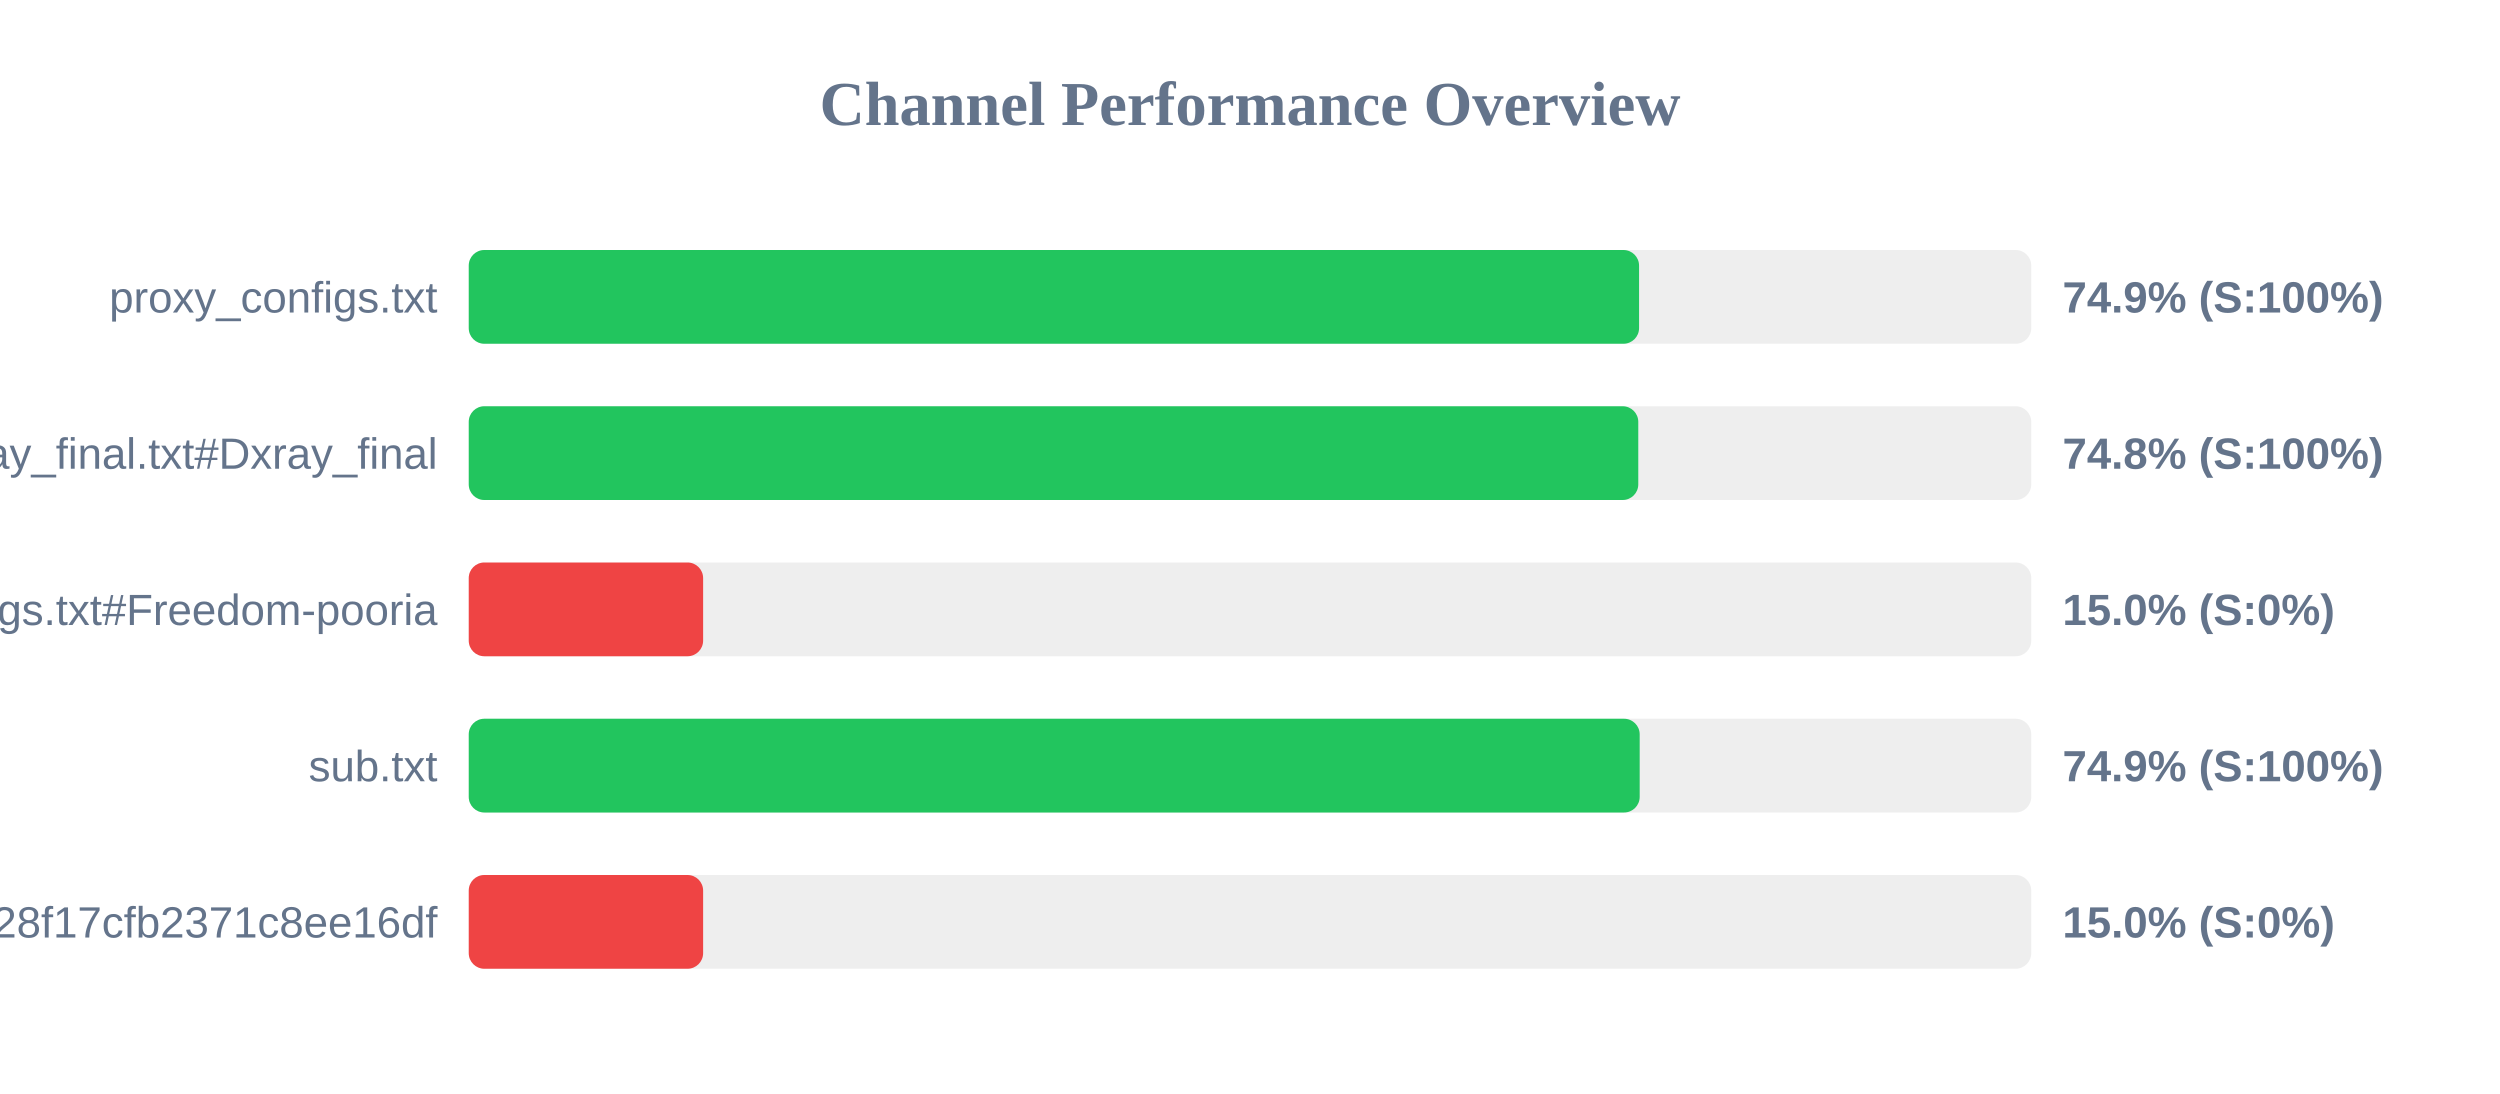
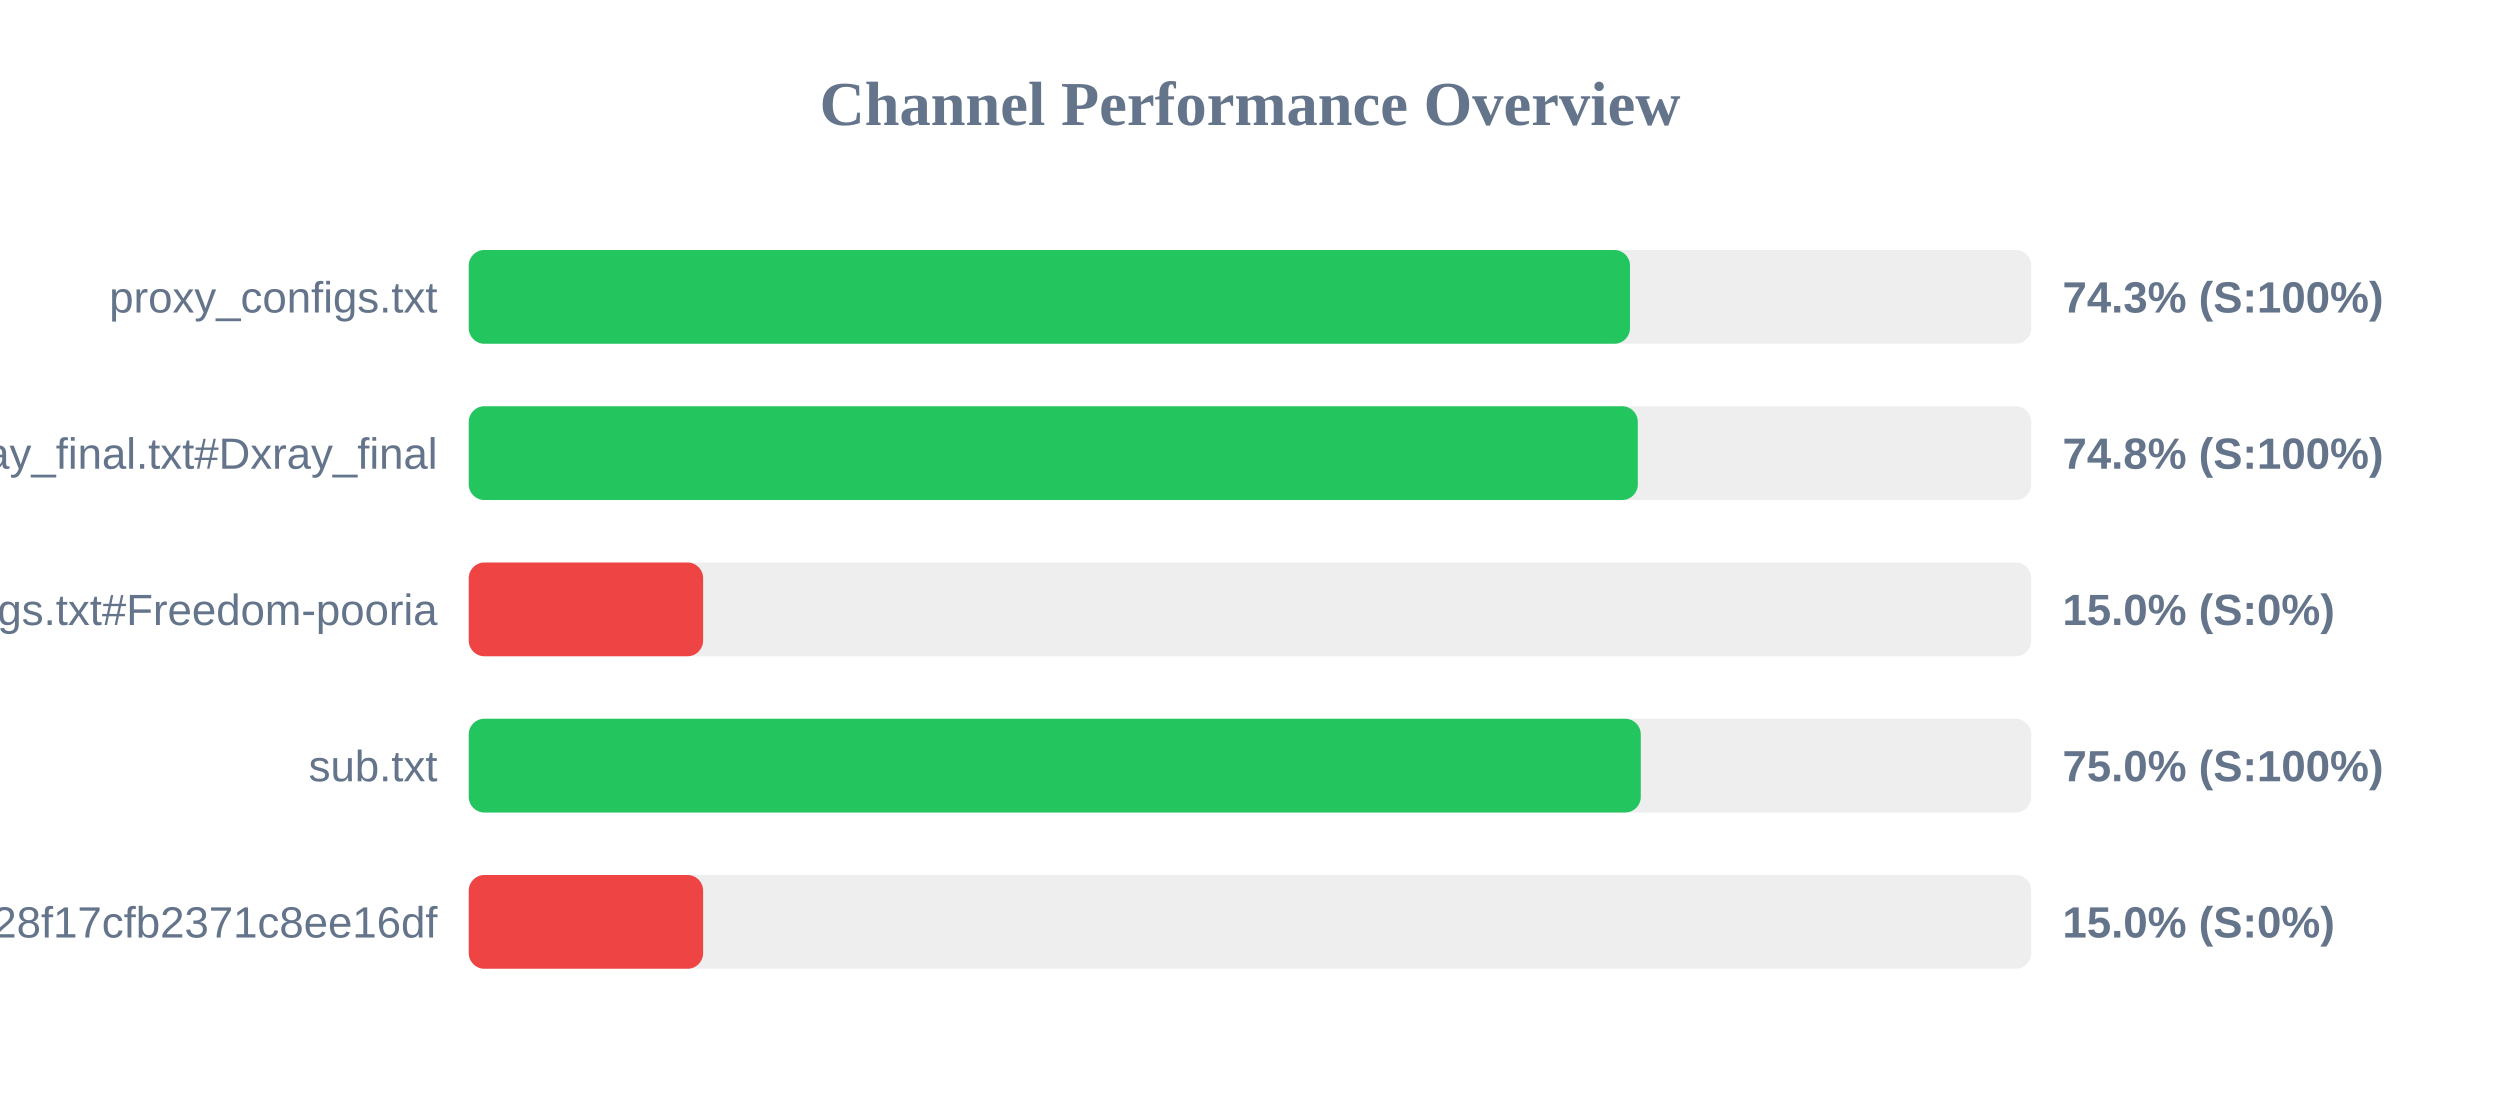
<svg xmlns="http://www.w3.org/2000/svg" width="800" height="350" version="1.1">
  <style>
        .row { font: 14px Arial; fill: #64748b; }
        .score { font: bold 14px Arial; fill: #64748b; }
    </style>
  <text x="400" y="40" text-anchor="middle" font-size="20px" font-weight="bold" fill="#64748b">Channel Performance Overview</text>
  <rect x="150" y="80" width="500" height="30" fill="#eee" rx="5" />
-   <rect x="150" y="80" width="374.5" height="30" fill="#22c55e" rx="5" />
+   <rect x="150" y="80" width="371.6" height="30" fill="#22c55e" rx="5" />
  <text x="140" y="100" text-anchor="end" class="row">proxy_configs.txt</text>
-   <text x="660" y="100" text-anchor="start" class="score">74.9% (S:100%)</text>
+   <text x="660" y="100" text-anchor="start" class="score">74.3% (S:100%)</text>
  <rect x="150" y="130" width="500" height="30" fill="#eee" rx="5" />
-   <rect x="150" y="130" width="374.25" height="30" fill="#22c55e" rx="5" />
+   <rect x="150" y="130" width="374.1" height="30" fill="#22c55e" rx="5" />
  <text x="140" y="150" text-anchor="end" class="row">xray_final.txt#Dxray_final</text>
  <text x="660" y="150" text-anchor="start" class="score">74.8% (S:100%)</text>
  <rect x="150" y="180" width="500" height="30" fill="#eee" rx="5" />
  <rect x="150" y="180" width="75.0" height="30" fill="#ef4444" rx="5" />
  <text x="140" y="200" text-anchor="end" class="row">v2ray_configs.txt#Freedom-pooria</text>
  <text x="660" y="200" text-anchor="start" class="score">15.0% (S:0%)</text>
  <rect x="150" y="230" width="500" height="30" fill="#eee" rx="5" />
-   <rect x="150" y="230" width="374.7" height="30" fill="#22c55e" rx="5" />
+   <rect x="150" y="230" width="375.05" height="30" fill="#22c55e" rx="5" />
  <text x="140" y="250" text-anchor="end" class="row">sub.txt</text>
-   <text x="660" y="250" text-anchor="start" class="score">74.9% (S:100%)</text>
+   <text x="660" y="250" text-anchor="start" class="score">75.0% (S:100%)</text>
  <rect x="150" y="280" width="500" height="30" fill="#eee" rx="5" />
  <rect x="150" y="280" width="75.0" height="30" fill="#ef4444" rx="5" />
  <text x="140" y="300" text-anchor="end" class="row">?token=fedfed7b41b828f17cfb2371c8ee16df</text>
  <text x="660" y="300" text-anchor="start" class="score">15.0% (S:0%)</text>
</svg>
